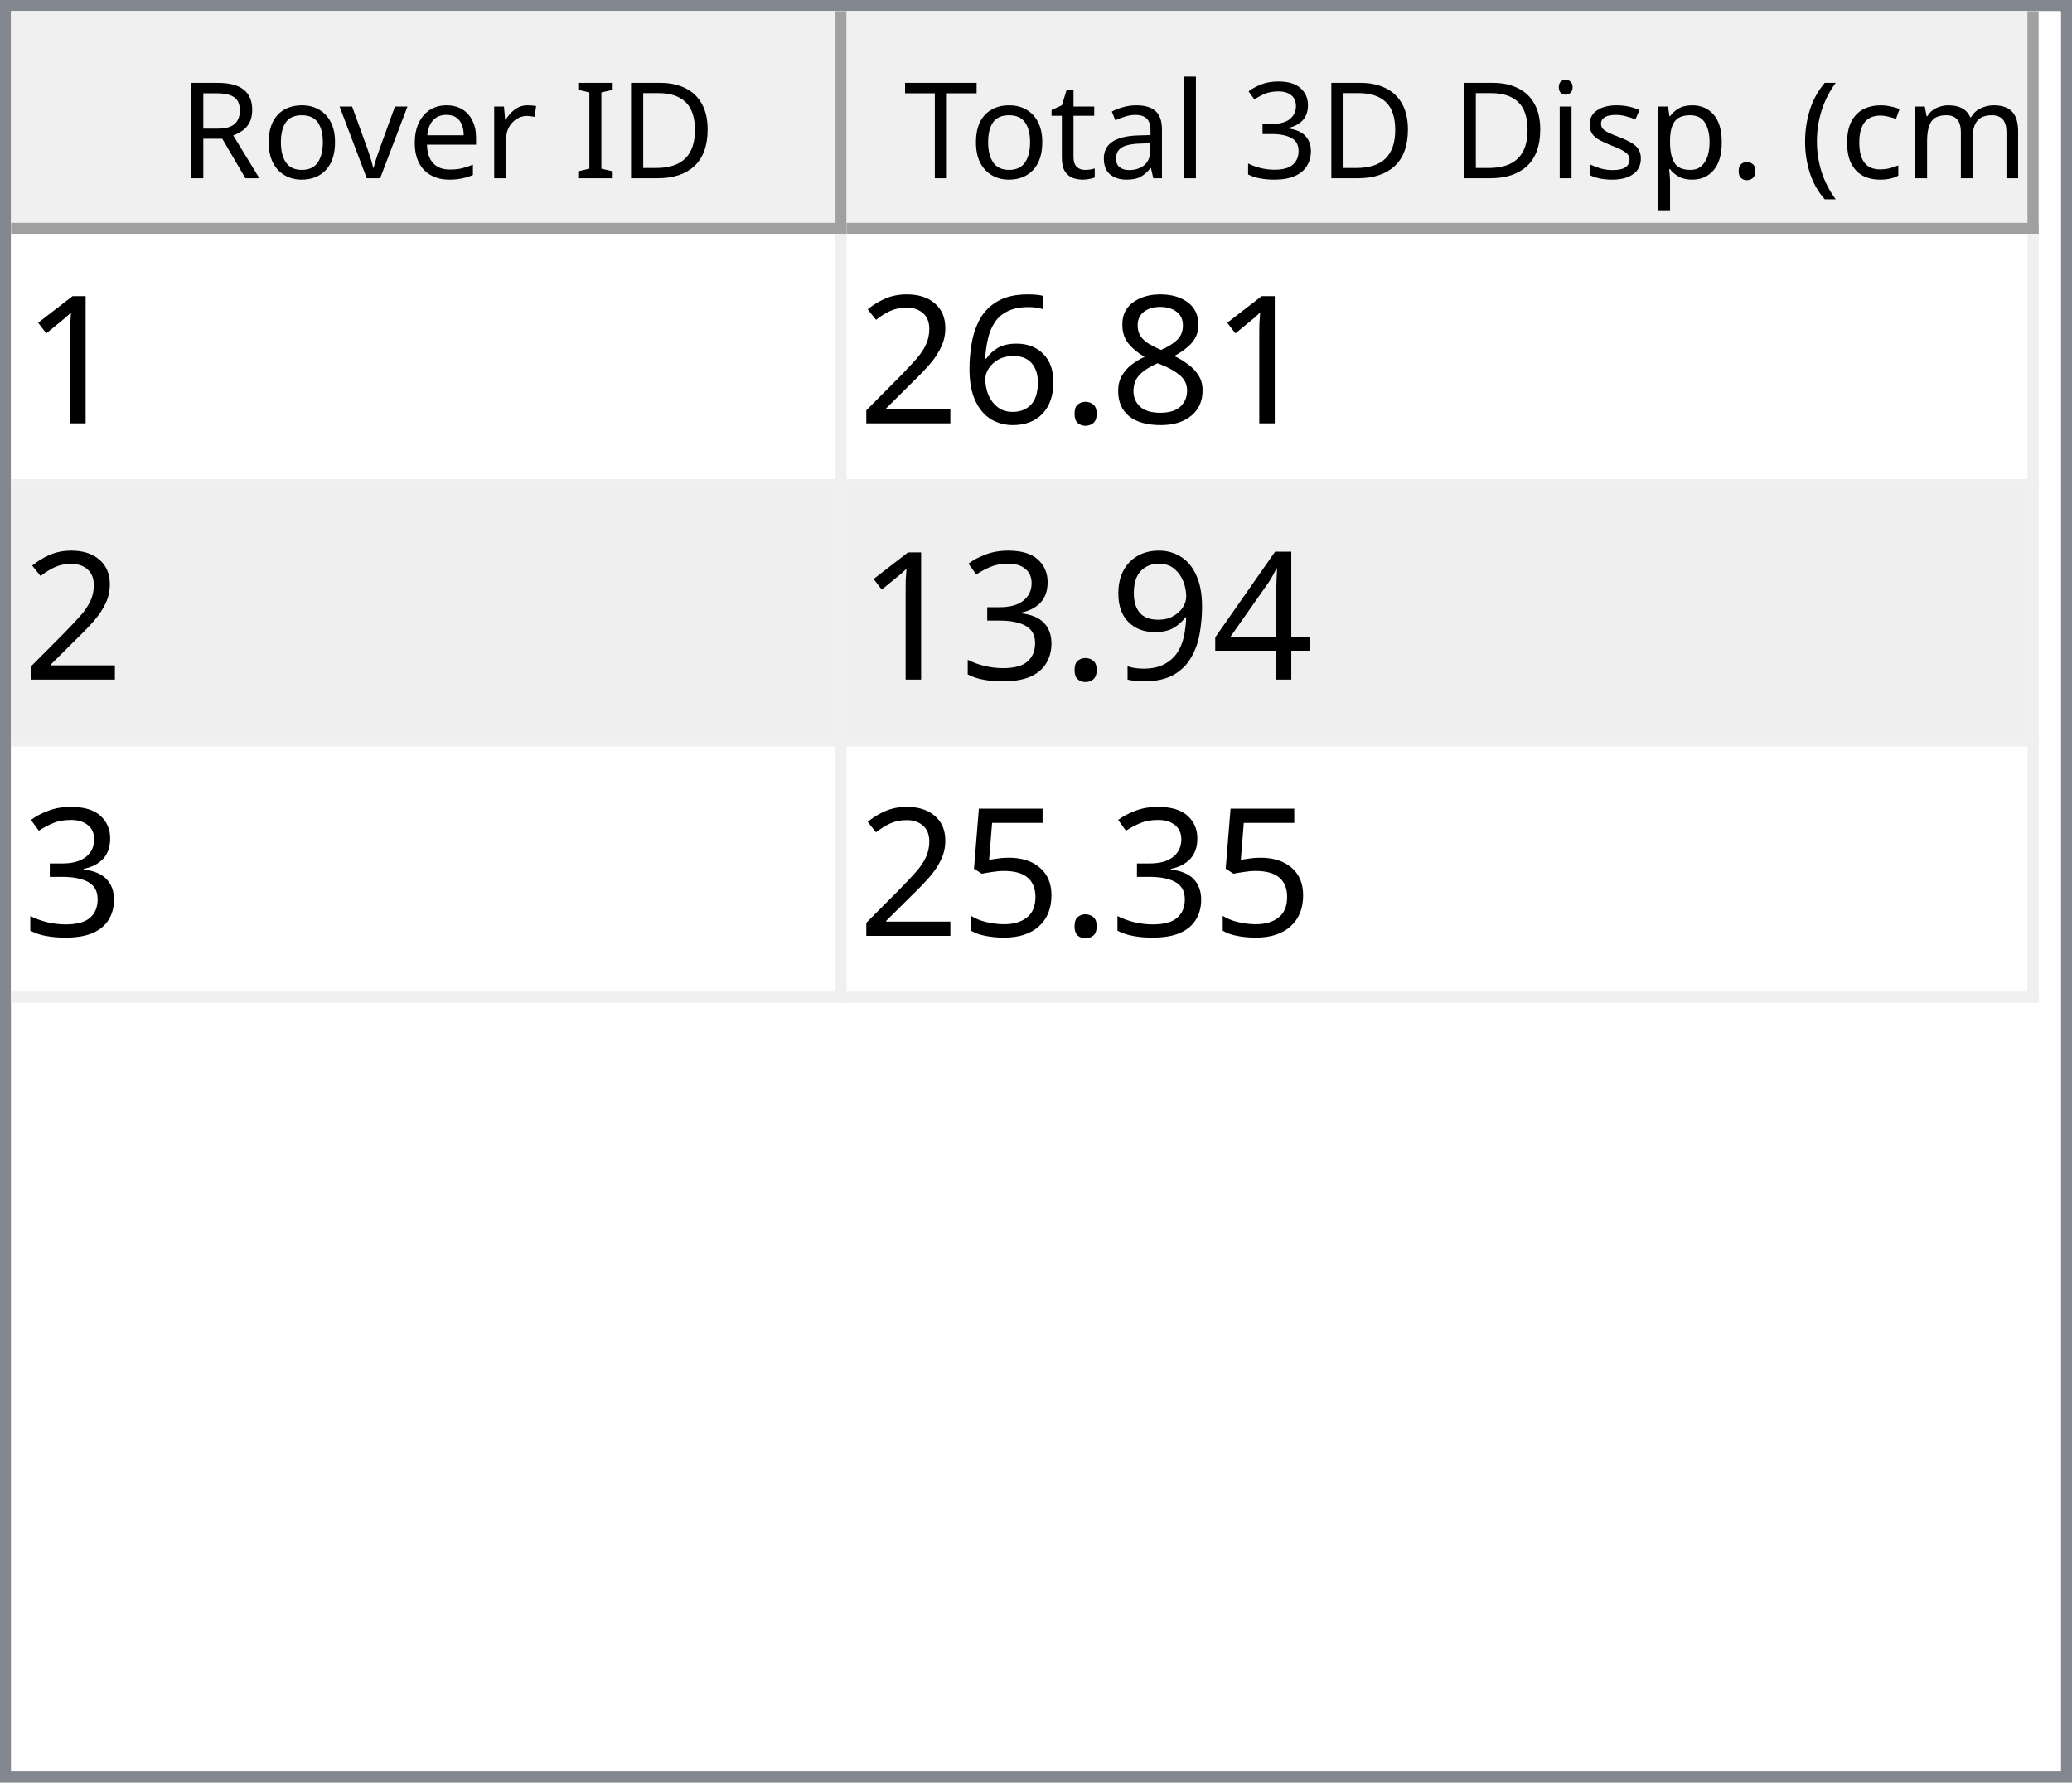
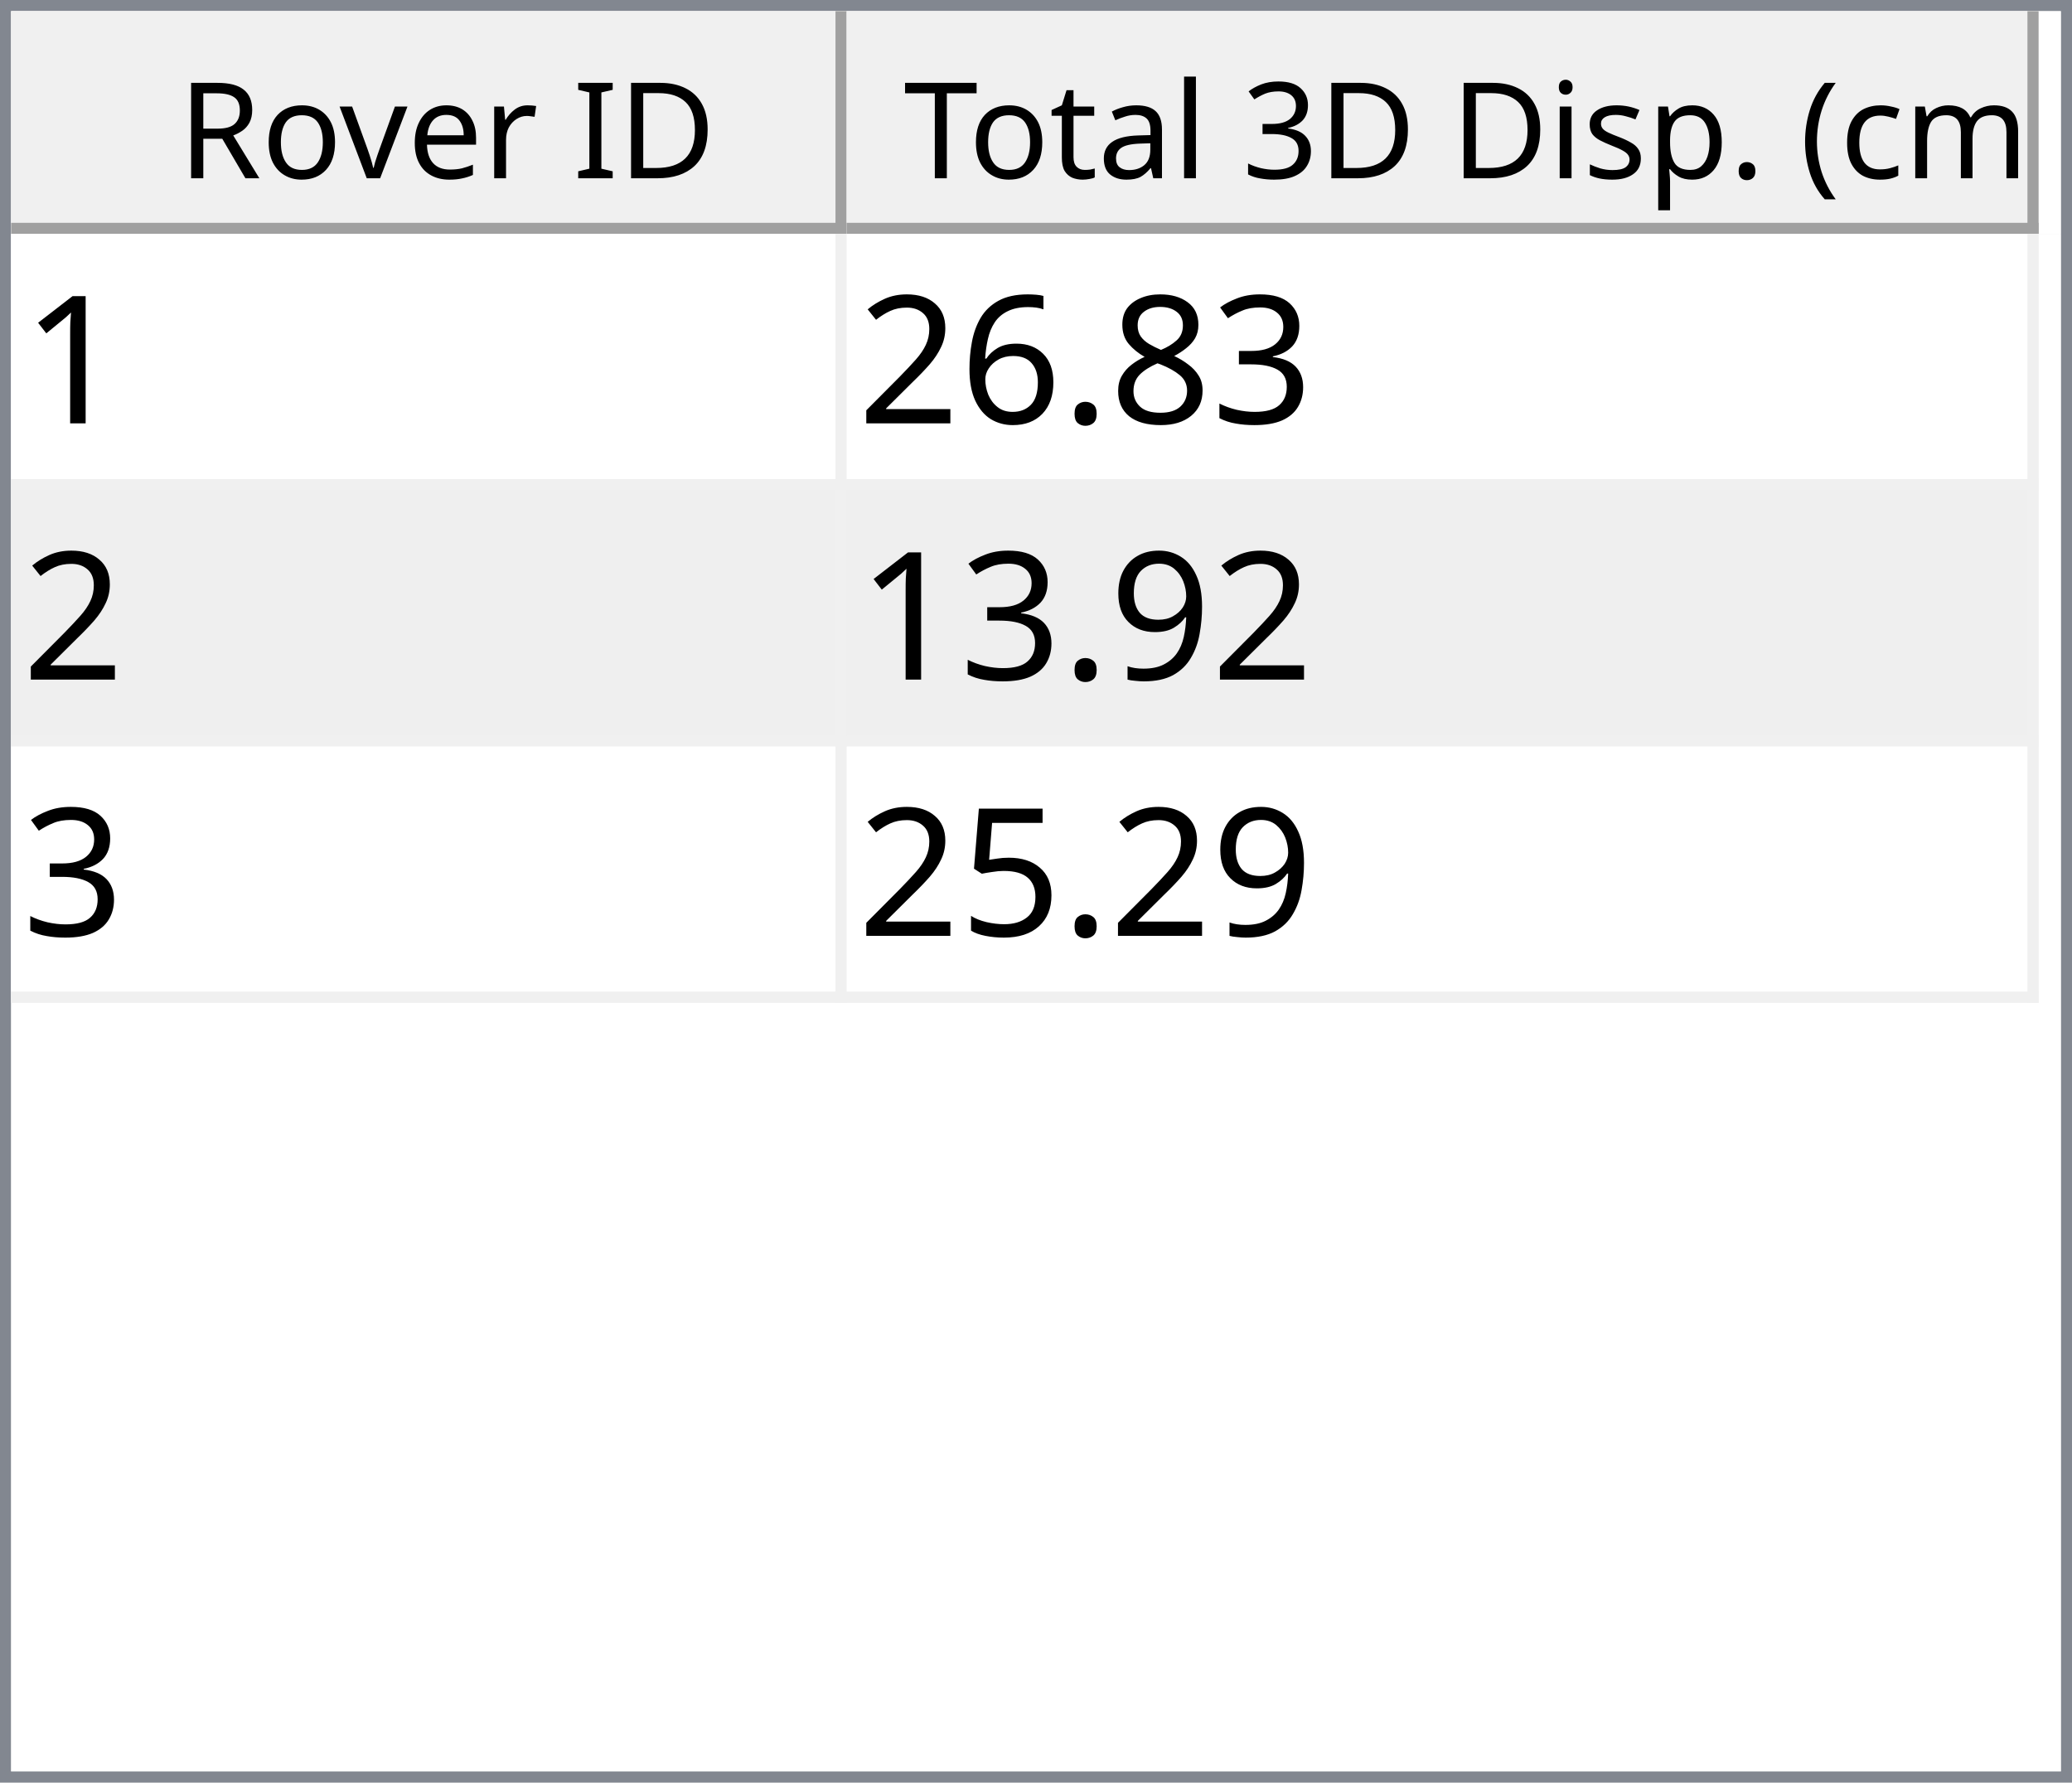
<svg xmlns="http://www.w3.org/2000/svg" style="fill-opacity:1; color-rendering:auto; color-interpolation:auto; text-rendering:auto; stroke:black; stroke-linecap:square; stroke-miterlimit:10; shape-rendering:auto; stroke-opacity:1; fill:black; stroke-dasharray:none; font-weight:normal; stroke-width:1; font-family:'Dialog'; font-style:normal; stroke-linejoin:miter; font-size:12px; stroke-dashoffset:0; image-rendering:auto;" width="186" height="160">
  <defs id="genericDefs" />
  <g>
    <defs id="defs1">
      <clipPath clipPathUnits="userSpaceOnUse" id="clipPath1">
        <path d="M0 0 L186 0 L186 160 L0 160 L0 0 Z" />
      </clipPath>
      <clipPath clipPathUnits="userSpaceOnUse" id="clipPath2">
        <path d="M0 0 L0 160 L186 160 L186 0 Z" />
      </clipPath>
      <clipPath clipPathUnits="userSpaceOnUse" id="clipPath3">
        <path d="M0 0 L0 20 L184 20 L184 0 Z" />
      </clipPath>
      <clipPath clipPathUnits="userSpaceOnUse" id="clipPath4">
        <path d="M0 0 L0 20 L75 20 L75 0 Z" />
      </clipPath>
      <clipPath clipPathUnits="userSpaceOnUse" id="clipPath5">
        <path d="M1 1 L1 19 L74 19 L74 1 Z" />
      </clipPath>
      <clipPath clipPathUnits="userSpaceOnUse" id="clipPath6">
        <path d="M0 0 L0 18 L73 18 L73 0 Z" />
      </clipPath>
      <clipPath clipPathUnits="userSpaceOnUse" id="clipPath7">
        <path d="M-0.5 -0.5 L-0.5 19.5 L74.5 19.5 L74.5 -0.5 Z" />
      </clipPath>
      <clipPath clipPathUnits="userSpaceOnUse" id="clipPath8">
        <path d="M0 0 L0 20 L107 20 L107 0 Z" />
      </clipPath>
      <clipPath clipPathUnits="userSpaceOnUse" id="clipPath9">
        <path d="M1 1 L1 19 L106 19 L106 1 Z" />
      </clipPath>
      <clipPath clipPathUnits="userSpaceOnUse" id="clipPath10">
        <path d="M0 0 L0 18 L105 18 L105 0 Z" />
      </clipPath>
      <clipPath clipPathUnits="userSpaceOnUse" id="clipPath11">
        <path d="M-0.5 -0.5 L-0.5 19.5 L106.5 19.5 L106.5 -0.5 Z" />
      </clipPath>
      <clipPath clipPathUnits="userSpaceOnUse" id="clipPath12">
        <path d="M0 0 L0 138 L184 138 L184 0 Z" />
      </clipPath>
      <clipPath clipPathUnits="userSpaceOnUse" id="clipPath13">
        <path d="M0 0 L0 69 L182 69 L182 0 Z" />
      </clipPath>
      <clipPath clipPathUnits="userSpaceOnUse" id="clipPath14">
        <path d="M-0.5 -0.5 L-0.5 68.5 L181.5 68.5 L181.5 -0.5 Z" />
      </clipPath>
      <clipPath clipPathUnits="userSpaceOnUse" id="clipPath15">
        <path d="M0 0 L0 22 L74 22 L74 0 Z" />
      </clipPath>
      <clipPath clipPathUnits="userSpaceOnUse" id="clipPath16">
        <path d="M0 0 L0 22 L106 22 L106 0 Z" />
      </clipPath>
      <font horiz-adv-x="64.551" id="font1">
        <font-face ascent="107.91" descent="25.098" units-per-em="100" style="font-style:normal; font-family:Segoe UI; font-weight:normal;" />
        <missing-glyph horiz-adv-x="64.551" d="M8.109 0 L8.109 68.266 L56.453 68.266 L56.453 0 L8.109 0 ZM15.328 7.234 L49.219 7.234 L49.219 61.031 L15.328 61.031 L15.328 7.234 Z" />
        <glyph unicode="D" horiz-adv-x="70.117" d="M9.188 0 L9.188 70.016 L28.516 70.016 Q65.531 70.016 65.531 35.891 Q65.531 19.672 55.25 9.836 Q44.969 0 27.734 0 L9.188 0 ZM17.391 62.594 L17.391 7.422 L27.828 7.422 Q41.609 7.422 49.273 14.797 Q56.938 22.172 56.938 35.688 Q56.938 62.594 28.328 62.594 L17.391 62.594 Z" />
        <glyph unicode="I" horiz-adv-x="26.611" d="M17.391 0 L9.188 0 L9.188 70.016 L17.391 70.016 L17.391 0 Z" />
        <glyph unicode=" " horiz-adv-x="27.393" d="" />
        <glyph unicode="r" horiz-adv-x="34.766" d="M34.188 41.891 Q32.078 43.5 28.125 43.5 Q23 43.5 19.555 38.672 Q16.109 33.844 16.109 25.484 L16.109 0 L8.109 0 L8.109 50 L16.109 50 L16.109 39.703 L16.312 39.703 Q18.016 44.969 21.531 47.922 Q25.047 50.875 29.391 50.875 Q32.516 50.875 34.188 50.203 L34.188 41.891 Z" />
        <glyph unicode="e" horiz-adv-x="52.295" d="M48.297 23 L12.984 23 Q13.188 14.656 17.484 10.109 Q21.781 5.562 29.297 5.562 Q37.75 5.562 44.828 11.141 L44.828 3.609 Q38.234 -1.172 27.391 -1.172 Q16.797 -1.172 10.742 5.641 Q4.688 12.453 4.688 24.812 Q4.688 36.469 11.305 43.82 Q17.922 51.172 27.734 51.172 Q37.547 51.172 42.922 44.828 Q48.297 38.484 48.297 27.203 L48.297 23 ZM40.094 29.781 Q40.047 36.719 36.75 40.578 Q33.453 44.438 27.594 44.438 Q21.922 44.438 17.969 40.383 Q14.016 36.328 13.094 29.781 L40.094 29.781 Z" />
        <glyph unicode="v" horiz-adv-x="47.9" d="M47.406 50 L27.484 0 L19.625 0 L0.688 50 L9.469 50 L22.172 13.672 Q23.578 9.672 23.922 6.688 L24.125 6.688 Q24.609 10.453 25.688 13.484 L38.969 50 L47.406 50 Z" />
        <glyph unicode="o" horiz-adv-x="58.594" d="M29 -1.172 Q17.922 -1.172 11.305 5.836 Q4.688 12.844 4.688 24.422 Q4.688 37.016 11.57 44.094 Q18.453 51.172 30.172 51.172 Q41.359 51.172 47.633 44.289 Q53.906 37.406 53.906 25.203 Q53.906 13.234 47.141 6.031 Q40.375 -1.172 29 -1.172 ZM29.594 44.438 Q21.875 44.438 17.383 39.188 Q12.891 33.938 12.891 24.703 Q12.891 15.828 17.43 10.695 Q21.969 5.562 29.594 5.562 Q37.359 5.562 41.531 10.594 Q45.703 15.625 45.703 24.906 Q45.703 34.281 41.531 39.359 Q37.359 44.438 29.594 44.438 Z" />
        <glyph unicode="R" horiz-adv-x="59.814" d="M59.375 0 L49.609 0 L37.891 19.625 Q36.281 22.359 34.766 24.289 Q33.25 26.219 31.664 27.438 Q30.078 28.656 28.25 29.219 Q26.422 29.781 24.125 29.781 L17.391 29.781 L17.391 0 L9.188 0 L9.188 70.016 L30.078 70.016 Q34.672 70.016 38.555 68.867 Q42.438 67.719 45.289 65.375 Q48.141 63.031 49.758 59.547 Q51.375 56.062 51.375 51.375 Q51.375 47.703 50.273 44.656 Q49.172 41.609 47.148 39.211 Q45.125 36.812 42.266 35.133 Q39.406 33.453 35.844 32.516 L35.844 32.328 Q37.594 31.547 38.891 30.547 Q40.188 29.547 41.359 28.18 Q42.531 26.812 43.68 25.078 Q44.828 23.344 46.234 21.047 L59.375 0 ZM17.391 62.594 L17.391 37.203 L28.516 37.203 Q31.594 37.203 34.203 38.133 Q36.812 39.062 38.719 40.797 Q40.625 42.531 41.703 45.047 Q42.781 47.562 42.781 50.688 Q42.781 56.297 39.141 59.445 Q35.5 62.594 28.609 62.594 L17.391 62.594 Z" />
        <glyph unicode=")" horiz-adv-x="30.176" d="M8.297 -15.922 L1.172 -15.922 Q16.406 2.344 16.406 26.812 Q16.406 51.469 1.078 70.016 L8.297 70.016 Q23.531 52.156 23.531 26.703 Q23.531 1.375 8.297 -15.922 Z" />
        <glyph unicode="m" horiz-adv-x="86.133" d="M79.109 0 L71.094 0 L71.094 28.719 Q71.094 37.016 68.531 40.727 Q65.969 44.438 59.906 44.438 Q54.781 44.438 51.195 39.75 Q47.609 35.062 47.609 28.516 L47.609 0 L39.594 0 L39.594 29.688 Q39.594 44.438 28.219 44.438 Q22.953 44.438 19.531 40.016 Q16.109 35.594 16.109 28.516 L16.109 0 L8.109 0 L8.109 50 L16.109 50 L16.109 42.094 L16.312 42.094 Q21.625 51.172 31.844 51.172 Q36.969 51.172 40.773 48.312 Q44.578 45.453 46 40.828 Q51.562 51.172 62.594 51.172 Q79.109 51.172 79.109 30.812 L79.109 0 Z" />
        <glyph unicode="c" horiz-adv-x="46.191" d="M42.188 2.297 Q36.422 -1.172 28.516 -1.172 Q17.828 -1.172 11.258 5.789 Q4.688 12.75 4.688 23.828 Q4.688 36.188 11.766 43.68 Q18.844 51.172 30.672 51.172 Q37.25 51.172 42.281 48.734 L42.281 40.531 Q36.719 44.438 30.375 44.438 Q22.703 44.438 17.797 38.945 Q12.891 33.453 12.891 24.516 Q12.891 15.719 17.508 10.641 Q22.125 5.562 29.891 5.562 Q36.422 5.562 42.188 9.906 L42.188 2.297 Z" />
        <glyph unicode="(" horiz-adv-x="30.176" d="M29.109 -15.922 L21.969 -15.922 Q6.844 1.375 6.844 26.703 Q6.844 52.156 21.969 70.016 L29.203 70.016 Q13.875 51.469 13.875 26.812 Q13.875 2.344 29.109 -15.922 Z" />
        <glyph unicode="." horiz-adv-x="21.68" d="M10.891 -1.078 Q8.641 -1.078 7.055 0.539 Q5.469 2.156 5.469 4.391 Q5.469 6.641 7.055 8.273 Q8.641 9.906 10.891 9.906 Q13.188 9.906 14.797 8.273 Q16.406 6.641 16.406 4.391 Q16.406 2.156 14.797 0.539 Q13.188 -1.078 10.891 -1.078 Z" />
        <glyph unicode="p" horiz-adv-x="58.789" d="M16.312 7.234 L16.109 7.234 L16.109 -23 L8.109 -23 L8.109 50 L16.109 50 L16.109 41.219 L16.312 41.219 Q22.219 51.172 33.594 51.172 Q43.266 51.172 48.688 44.461 Q54.109 37.75 54.109 26.469 Q54.109 13.922 48 6.375 Q41.891 -1.172 31.297 -1.172 Q21.578 -1.172 16.312 7.234 ZM16.109 27.391 L16.109 20.406 Q16.109 14.203 20.141 9.883 Q24.172 5.562 30.375 5.562 Q37.641 5.562 41.773 11.133 Q45.906 16.703 45.906 26.609 Q45.906 34.969 42.047 39.703 Q38.188 44.438 31.594 44.438 Q24.609 44.438 20.359 39.578 Q16.109 34.719 16.109 27.391 Z" />
        <glyph unicode="s" horiz-adv-x="42.432" d="M5.078 1.812 L5.078 10.406 Q11.625 5.562 19.484 5.562 Q30.031 5.562 30.031 12.594 Q30.031 14.594 29.125 15.992 Q28.219 17.391 26.68 18.461 Q25.141 19.531 23.07 20.383 Q21 21.234 18.609 22.172 Q15.281 23.484 12.766 24.828 Q10.25 26.172 8.57 27.859 Q6.891 29.547 6.031 31.695 Q5.172 33.844 5.172 36.719 Q5.172 40.234 6.789 42.945 Q8.406 45.656 11.086 47.484 Q13.766 49.312 17.211 50.242 Q20.656 51.172 24.312 51.172 Q30.812 51.172 35.938 48.922 L35.938 40.828 Q30.422 44.438 23.25 44.438 Q21 44.438 19.195 43.922 Q17.391 43.406 16.094 42.477 Q14.797 41.547 14.086 40.258 Q13.375 38.969 13.375 37.406 Q13.375 35.453 14.086 34.133 Q14.797 32.812 16.164 31.789 Q17.531 30.766 19.484 29.938 Q21.438 29.109 23.922 28.125 Q27.25 26.859 29.883 25.516 Q32.516 24.172 34.375 22.484 Q36.234 20.797 37.234 18.602 Q38.234 16.406 38.234 13.375 Q38.234 9.672 36.602 6.938 Q34.969 4.203 32.234 2.398 Q29.5 0.594 25.93 -0.289 Q22.359 -1.172 18.453 -1.172 Q10.75 -1.172 5.078 1.812 Z" />
        <glyph unicode="i" horiz-adv-x="24.219" d="M12.203 62.703 Q10.062 62.703 8.547 64.164 Q7.031 65.625 7.031 67.875 Q7.031 70.125 8.547 71.609 Q10.062 73.094 12.203 73.094 Q14.406 73.094 15.945 71.609 Q17.484 70.125 17.484 67.875 Q17.484 65.719 15.945 64.211 Q14.406 62.703 12.203 62.703 ZM16.109 0 L8.109 0 L8.109 50 L16.109 50 L16.109 0 Z" />
        <glyph unicode="3" horiz-adv-x="53.906" d="M46.531 19.828 Q46.531 15.094 44.75 11.211 Q42.969 7.328 39.719 4.57 Q36.469 1.812 31.93 0.297 Q27.391 -1.219 21.922 -1.219 Q11.922 -1.219 6 2.594 L6 11.188 Q13.094 5.609 22.219 5.609 Q25.875 5.609 28.828 6.539 Q31.781 7.469 33.906 9.227 Q36.031 10.984 37.18 13.477 Q38.328 15.969 38.328 19.094 Q38.328 32.812 18.797 32.812 L12.984 32.812 L12.984 39.594 L18.5 39.594 Q35.797 39.594 35.797 52.484 Q35.797 64.406 22.609 64.406 Q15.188 64.406 8.688 59.422 L8.688 67.188 Q15.375 71.188 24.609 71.188 Q29 71.188 32.57 69.969 Q36.141 68.75 38.68 66.555 Q41.219 64.359 42.609 61.281 Q44 58.203 44 54.5 Q44 40.672 30.031 36.719 L30.031 36.531 Q33.594 36.141 36.625 34.797 Q39.656 33.453 41.852 31.305 Q44.047 29.156 45.289 26.25 Q46.531 23.344 46.531 19.828 Z" />
        <glyph unicode="l" horiz-adv-x="24.219" d="M16.109 0 L8.109 0 L8.109 74.031 L16.109 74.031 L16.109 0 Z" />
        <glyph unicode="a" horiz-adv-x="50.879" d="M43.891 0 L35.891 0 L35.891 7.812 L35.688 7.812 Q30.469 -1.172 20.312 -1.172 Q12.844 -1.172 8.617 2.781 Q4.391 6.734 4.391 13.281 Q4.391 27.297 20.906 29.594 L35.891 31.688 Q35.891 44.438 25.594 44.438 Q16.547 44.438 9.281 38.281 L9.281 46.484 Q16.656 51.172 26.266 51.172 Q43.891 51.172 43.891 32.516 L43.891 0 ZM35.891 25.297 L23.828 23.641 Q18.266 22.859 15.43 20.875 Q12.594 18.891 12.594 13.875 Q12.594 10.203 15.211 7.883 Q17.828 5.562 22.172 5.562 Q28.125 5.562 32.008 9.742 Q35.891 13.922 35.891 20.312 L35.891 25.297 Z" />
        <glyph unicode="t" horiz-adv-x="33.887" d="M31.297 0.484 Q28.469 -1.078 23.828 -1.078 Q10.688 -1.078 10.688 13.578 L10.688 43.172 L2.094 43.172 L2.094 50 L10.688 50 L10.688 62.203 L18.703 64.797 L18.703 50 L31.297 50 L31.297 43.172 L18.703 43.172 L18.703 14.984 Q18.703 9.969 20.414 7.82 Q22.125 5.672 26.078 5.672 Q29.109 5.672 31.297 7.328 L31.297 0.484 Z" />
        <glyph unicode="T" horiz-adv-x="52.393" d="M50.594 62.594 L30.375 62.594 L30.375 0 L22.172 0 L22.172 62.594 L2 62.594 L2 70.016 L50.594 70.016 L50.594 62.594 Z" />
      </font>
      <font horiz-adv-x="75.0" id="font2">
        <font-face ascent="100.537" descent="21.973" units-per-em="100" style="font-style:normal; font-family:sans-serif; font-weight:normal;" />
        <missing-glyph horiz-adv-x="75.0" d="M12.5 0 L12.5 62.5 L62.5 62.5 L62.5 0 L12.5 0 ZM14.062 1.562 L60.938 1.562 L60.938 60.938 L14.062 60.938 L14.062 1.562 Z" />
        <glyph unicode="1" horiz-adv-x="55.615" d="M37.25 0 L28.469 0 L28.469 56 Q25.297 52.984 20.141 49.953 Q14.984 46.922 10.891 45.406 L10.891 53.906 Q18.266 57.375 23.781 62.305 Q29.297 67.234 31.594 71.875 L37.25 71.875 L37.25 0 Z" />
+         <glyph unicode="3" horiz-adv-x="55.615" d="M4.203 18.891 L12.984 20.062 Q14.5 12.594 18.141 9.297 Q21.781 6 27 6 Q33.203 6 37.477 10.297 Q41.75 14.594 41.75 20.953 Q41.75 27 37.797 30.93 Q33.844 34.859 27.734 34.859 Q25.25 34.859 21.531 33.891 L22.516 41.609 Q23.391 41.5 23.922 41.5 Q29.547 41.5 34.039 44.43 Q38.531 47.359 38.531 53.469 Q38.531 58.297 35.258 61.477 Q31.984 64.656 26.812 64.656 Q21.688 64.656 18.266 61.43 Q14.844 58.203 13.875 51.766 L5.078 53.328 Q6.688 62.156 12.398 67.016 Q18.109 71.875 26.609 71.875 Q32.469 71.875 37.398 69.359 Q42.328 66.844 44.945 62.5 Q47.562 58.156 47.562 53.266 Q47.562 48.641 45.07 44.828 Q42.578 41.016 37.703 38.766 Q44.047 37.312 47.562 32.695 Q51.078 28.078 51.078 21.141 Q51.078 11.766 44.242 5.25 Q37.406 -1.266 26.953 -1.266 Q17.531 -1.266 11.305 4.352 Q5.078 9.969 4.203 18.891 Z" />
        <glyph unicode="8" horiz-adv-x="55.615" d="M17.672 38.812 Q12.203 40.828 9.57 44.539 Q6.938 48.25 6.938 53.422 Q6.938 61.234 12.555 66.555 Q18.172 71.875 27.484 71.875 Q36.859 71.875 42.578 66.43 Q48.297 60.984 48.297 53.172 Q48.297 48.188 45.68 44.508 Q43.062 40.828 37.75 38.812 Q44.344 36.672 47.781 31.883 Q51.219 27.094 51.219 20.453 Q51.219 11.281 44.727 5.031 Q38.234 -1.219 27.641 -1.219 Q17.047 -1.219 10.547 5.055 Q4.047 11.328 4.047 20.703 Q4.047 27.688 7.594 32.398 Q11.141 37.109 17.672 38.812 ZM15.922 53.719 Q15.922 48.641 19.195 45.414 Q22.469 42.188 27.688 42.188 Q32.766 42.188 36.016 45.383 Q39.266 48.578 39.266 53.219 Q39.266 58.062 35.914 61.359 Q32.562 64.656 27.594 64.656 Q22.562 64.656 19.242 61.43 Q15.922 58.203 15.922 53.719 ZM13.094 20.656 Q13.094 16.891 14.875 13.375 Q16.656 9.859 20.172 7.93 Q23.688 6 27.734 6 Q34.031 6 38.133 10.055 Q42.234 14.109 42.234 20.359 Q42.234 26.703 38.016 30.859 Q33.797 35.016 27.438 35.016 Q21.234 35.016 17.164 30.914 Q13.094 26.812 13.094 20.656 Z" />
        <glyph unicode="." horiz-adv-x="27.783" d="M9.078 0 L9.078 10.016 L19.094 10.016 L19.094 0 L9.078 0 Z" />
        <glyph unicode="6" horiz-adv-x="55.615" d="M49.75 54.047 L41.016 53.375 Q39.844 58.547 37.703 60.891 Q34.125 64.656 28.906 64.656 Q24.703 64.656 21.531 62.312 Q17.391 59.281 14.992 53.469 Q12.594 47.656 12.5 36.922 Q15.672 41.75 20.266 44.094 Q24.859 46.438 29.891 46.438 Q38.672 46.438 44.852 39.969 Q51.031 33.5 51.031 23.25 Q51.031 16.5 48.125 10.719 Q45.219 4.938 40.141 1.859 Q35.062 -1.219 28.609 -1.219 Q17.625 -1.219 10.695 6.859 Q3.766 14.938 3.766 33.5 Q3.766 54.25 11.422 63.672 Q18.109 71.875 29.438 71.875 Q37.891 71.875 43.289 67.141 Q48.688 62.406 49.75 54.047 ZM13.875 23.188 Q13.875 18.656 15.797 14.508 Q17.719 10.359 21.188 8.18 Q24.656 6 28.469 6 Q34.031 6 38.039 10.492 Q42.047 14.984 42.047 22.703 Q42.047 30.125 38.086 34.398 Q34.125 38.672 28.125 38.672 Q22.172 38.672 18.023 34.398 Q13.875 30.125 13.875 23.188 Z" />
        <glyph unicode="2" horiz-adv-x="55.615" d="M50.344 8.453 L50.344 0 L3.031 0 Q2.938 3.172 4.047 6.109 Q5.859 10.938 9.836 15.625 Q13.812 20.312 21.344 26.469 Q33.016 36.031 37.117 41.625 Q41.219 47.219 41.219 52.203 Q41.219 57.422 37.477 61.008 Q33.734 64.594 27.734 64.594 Q21.391 64.594 17.578 60.789 Q13.766 56.984 13.719 50.25 L4.688 51.172 Q5.609 61.281 11.664 66.578 Q17.719 71.875 27.938 71.875 Q38.234 71.875 44.242 66.164 Q50.25 60.453 50.25 52 Q50.25 47.703 48.492 43.555 Q46.734 39.406 42.656 34.812 Q38.578 30.219 29.109 22.219 Q21.188 15.578 18.945 13.211 Q16.703 10.844 15.234 8.453 L50.344 8.453 Z" />
-         <glyph unicode="4" horiz-adv-x="55.615" d="M32.328 0 L32.328 17.141 L1.266 17.141 L1.266 25.203 L33.938 71.578 L41.109 71.578 L41.109 25.203 L50.781 25.203 L50.781 17.141 L41.109 17.141 L41.109 0 L32.328 0 ZM32.328 25.203 L32.328 57.469 L9.906 25.203 L32.328 25.203 Z" />
        <glyph unicode="9" horiz-adv-x="55.615" d="M5.469 16.547 L13.922 17.328 Q14.984 11.375 18.016 8.688 Q21.047 6 25.781 6 Q29.828 6 32.883 7.859 Q35.938 9.719 37.891 12.82 Q39.844 15.922 41.164 21.195 Q42.484 26.469 42.484 31.938 Q42.484 32.516 42.438 33.688 Q39.797 29.5 35.234 26.883 Q30.672 24.266 25.344 24.266 Q16.453 24.266 10.305 30.711 Q4.156 37.156 4.156 47.703 Q4.156 58.594 10.578 65.234 Q17 71.875 26.656 71.875 Q33.641 71.875 39.43 68.117 Q45.219 64.359 48.219 57.398 Q51.219 50.438 51.219 37.25 Q51.219 23.531 48.242 15.406 Q45.266 7.281 39.383 3.031 Q33.5 -1.219 25.594 -1.219 Q17.188 -1.219 11.867 3.445 Q6.547 8.109 5.469 16.547 ZM41.453 48.141 Q41.453 55.719 37.43 60.156 Q33.406 64.594 27.734 64.594 Q21.875 64.594 17.531 59.812 Q13.188 55.031 13.188 47.406 Q13.188 40.578 17.312 36.305 Q21.438 32.031 27.484 32.031 Q33.594 32.031 37.523 36.305 Q41.453 40.578 41.453 48.141 Z" />
-         <glyph unicode="3" horiz-adv-x="55.615" d="M4.203 18.891 L12.984 20.062 Q14.5 12.594 18.141 9.297 Q21.781 6 27 6 Q33.203 6 37.477 10.297 Q41.75 14.594 41.75 20.953 Q41.75 27 37.797 30.93 Q33.844 34.859 27.734 34.859 Q25.25 34.859 21.531 33.891 L22.516 41.609 Q23.391 41.5 23.922 41.5 Q29.547 41.5 34.039 44.43 Q38.531 47.359 38.531 53.469 Q38.531 58.297 35.258 61.477 Q31.984 64.656 26.812 64.656 Q21.688 64.656 18.266 61.43 Q14.844 58.203 13.875 51.766 L5.078 53.328 Q6.688 62.156 12.398 67.016 Q18.109 71.875 26.609 71.875 Q32.469 71.875 37.398 69.359 Q42.328 66.844 44.945 62.5 Q47.562 58.156 47.562 53.266 Q47.562 48.641 45.07 44.828 Q42.578 41.016 37.703 38.766 Q44.047 37.312 47.562 32.695 Q51.078 28.078 51.078 21.141 Q51.078 11.766 44.242 5.25 Q37.406 -1.266 26.953 -1.266 Q17.531 -1.266 11.305 4.352 Q5.078 9.969 4.203 18.891 Z" />
        <glyph unicode="5" horiz-adv-x="55.615" d="M4.156 18.75 L13.375 19.531 Q14.406 12.797 18.141 9.398 Q21.875 6 27.156 6 Q33.5 6 37.891 10.789 Q42.281 15.578 42.281 23.484 Q42.281 31 38.062 35.352 Q33.844 39.703 27 39.703 Q22.75 39.703 19.336 37.773 Q15.922 35.844 13.969 32.766 L5.719 33.844 L12.641 70.609 L48.25 70.609 L48.25 62.203 L19.672 62.203 L15.828 42.969 Q22.266 47.469 29.344 47.469 Q38.719 47.469 45.164 40.969 Q51.609 34.469 51.609 24.266 Q51.609 14.547 45.953 7.469 Q39.062 -1.219 27.156 -1.219 Q17.391 -1.219 11.211 4.25 Q5.031 9.719 4.156 18.75 Z" />
      </font>
    </defs>
    <g style="fill:white; stroke:white;">
      <rect x="0" y="0" width="186" style="clip-path:url(#clipPath1); stroke:none;" height="160" />
    </g>
    <g style="fill:white; text-rendering:optimizeSpeed; color-rendering:optimizeSpeed; image-rendering:optimizeSpeed; shape-rendering:crispEdges; stroke:white; color-interpolation:sRGB;">
      <rect x="0" width="186" height="160" y="0" style="stroke:none;" />
      <path style="stroke:none;" d="M0 160 L186 160 L186 0 L0 0 Z" />
    </g>
    <g style="fill:rgb(240,240,240); font-family:'Segoe UI'; stroke:rgb(240,240,240);">
      <rect x="0" y="0" width="186" style="clip-path:url(#clipPath2); stroke:none;" height="160" />
    </g>
    <g style="fill:rgb(130,135,144); font-family:'Segoe UI'; stroke:rgb(130,135,144);">
      <path d="M0 0 L186 0 L186 160 L0 160 L0 0 ZM1 1 L185 1 L185 159 L1 159 L1 1 Z" style="fill-rule:evenodd; clip-path:url(#clipPath2); stroke:none;" />
    </g>
    <g style="fill:white; font-family:'Segoe UI'; stroke:white;" transform="translate(1,1)">
      <rect x="0" y="0" width="184" style="clip-path:url(#clipPath3); stroke:none;" height="20" />
    </g>
    <g style="fill:rgb(240,240,240); font-family:'Segoe UI'; stroke:rgb(240,240,240);" transform="translate(1,1)">
      <rect x="0" y="0" width="75" style="clip-path:url(#clipPath4); stroke:none;" height="20" />
    </g>
    <g style="font-family:'Segoe UI';" transform="translate(2,2)">
      <text x="14" xml:space="preserve" y="14" style="clip-path:url(#clipPath6); stroke:none;">Rover ID</text>
    </g>
    <g style="fill:rgb(160,160,160); font-family:'Segoe UI'; stroke:rgb(160,160,160); stroke-linejoin:bevel;" transform="translate(1.5,1.5)">
      <line x1="74" x2="74" y1="0" style="fill:none; clip-path:url(#clipPath7);" y2="19" />
    </g>
    <g style="fill:rgb(160,160,160); font-family:'Segoe UI'; stroke:rgb(160,160,160); stroke-linejoin:bevel;" transform="matrix(1,0,0,1,1,1) translate(0.5,0.5)">
      <line x1="0" x2="74" y1="19" style="fill:none; clip-path:url(#clipPath7);" y2="19" />
    </g>
    <g style="fill:rgb(240,240,240); font-family:'Segoe UI'; stroke:rgb(240,240,240);" transform="translate(76,1)">
      <rect x="0" y="0" width="107" style="clip-path:url(#clipPath8); stroke:none;" height="20" />
    </g>
    <g style="font-family:'Segoe UI';" transform="translate(77,2)">
      <text x="1" xml:space="preserve" y="14" style="clip-path:url(#clipPath10); stroke:none;"> Total 3D Disp. (cm)</text>
    </g>
    <g style="fill:rgb(160,160,160); font-family:'Segoe UI'; stroke:rgb(160,160,160); stroke-linejoin:bevel;" transform="translate(76.5,1.5)">
      <line x1="106" x2="106" y1="0" style="fill:none; clip-path:url(#clipPath11);" y2="19" />
    </g>
    <g style="fill:rgb(160,160,160); font-family:'Segoe UI'; stroke:rgb(160,160,160); stroke-linejoin:bevel;" transform="matrix(1,0,0,1,76,1) translate(0.5,0.5)">
      <line x1="0" x2="106" y1="19" style="fill:none; clip-path:url(#clipPath11);" y2="19" />
    </g>
    <g style="fill:white; font-family:'Segoe UI'; stroke:white;" transform="translate(1,21)">
      <rect x="0" y="0" width="184" style="clip-path:url(#clipPath12); stroke:none;" height="138" />
    </g>
    <g style="fill:rgb(240,240,240); font-size:16px; font-family:sans-serif; stroke:rgb(240,240,240);" transform="translate(1,21)">
      <rect x="0" y="0" width="182" style="clip-path:url(#clipPath13); stroke:none;" height="69" />
      <line transform="translate(0.5,0.5)" x1="0" x2="181" y1="22" style="clip-path:url(#clipPath14); fill:none; stroke-linejoin:bevel;" y2="22" />
    </g>
    <g transform="matrix(1,0,0,1,1,21) translate(0.5,0.5)" style="fill:rgb(240,240,240); font-size:16px; font-family:sans-serif; stroke:rgb(240,240,240); stroke-linejoin:bevel;">
      <line x1="0" x2="181" y1="45" style="fill:none; clip-path:url(#clipPath14);" y2="45" />
    </g>
    <g transform="matrix(1,0,0,1,1,21) translate(0.5,0.5)" style="fill:rgb(240,240,240); font-size:16px; font-family:sans-serif; stroke:rgb(240,240,240); stroke-linejoin:bevel;">
      <line x1="0" x2="181" y1="68" style="fill:none; clip-path:url(#clipPath14);" y2="68" />
    </g>
    <g transform="matrix(1,0,0,1,1,21) translate(0.5,0.5)" style="fill:rgb(240,240,240); font-size:16px; font-family:sans-serif; stroke:rgb(240,240,240); stroke-linejoin:bevel;">
      <line x1="74" x2="74" y1="0" style="fill:none; clip-path:url(#clipPath14);" y2="68" />
    </g>
    <g transform="matrix(1,0,0,1,1,21) translate(0.5,0.5)" style="fill:rgb(240,240,240); font-size:16px; font-family:sans-serif; stroke:rgb(240,240,240); stroke-linejoin:bevel;">
      <line x1="181" x2="181" y1="0" style="fill:none; clip-path:url(#clipPath14);" y2="68" />
    </g>
    <g style="fill:white; font-size:16px; font-family:sans-serif; stroke:white;" transform="matrix(1,0,0,1,1,21)">
      <rect x="0" y="0" width="74" style="clip-path:url(#clipPath15); stroke:none;" height="22" />
      <text x="1" y="17" style="fill:black; clip-path:url(#clipPath15); stroke:none;" xml:space="preserve">1</text>
    </g>
    <g style="fill:white; font-size:16px; font-family:sans-serif; stroke:white;" transform="matrix(1,0,0,1,1,21) translate(75,0)">
      <rect x="0" y="0" width="106" style="clip-path:url(#clipPath16); stroke:none;" height="22" />
-       <text x="1" y="17" style="fill:black; clip-path:url(#clipPath16); stroke:none;" xml:space="preserve">26.81</text>
+       <text x="1" y="17" style="fill:black; clip-path:url(#clipPath16); stroke:none;" xml:space="preserve">26.83</text>
    </g>
    <g style="fill:rgb(239,239,239); font-size:16px; font-family:sans-serif; stroke:rgb(239,239,239);" transform="matrix(1,0,0,1,1,21) translate(0,23)">
      <rect x="0" y="0" width="74" style="clip-path:url(#clipPath15); stroke:none;" height="22" />
      <text x="1" y="17" style="fill:black; clip-path:url(#clipPath15); stroke:none;" xml:space="preserve">2</text>
    </g>
    <g style="fill:rgb(239,239,239); font-size:16px; font-family:sans-serif; stroke:rgb(239,239,239);" transform="matrix(1,0,0,1,1,21) translate(75,23)">
      <rect x="0" y="0" width="106" style="clip-path:url(#clipPath16); stroke:none;" height="22" />
-       <text x="1" y="17" style="fill:black; clip-path:url(#clipPath16); stroke:none;" xml:space="preserve">13.94</text>
+       <text x="1" y="17" style="fill:black; clip-path:url(#clipPath16); stroke:none;" xml:space="preserve">13.92</text>
    </g>
    <g style="fill:white; font-size:16px; font-family:sans-serif; stroke:white;" transform="matrix(1,0,0,1,1,21) translate(0,46)">
      <rect x="0" y="0" width="74" style="clip-path:url(#clipPath15); stroke:none;" height="22" />
      <text x="1" y="17" style="fill:black; clip-path:url(#clipPath15); stroke:none;" xml:space="preserve">3</text>
    </g>
    <g style="fill:white; font-size:16px; font-family:sans-serif; stroke:white;" transform="matrix(1,0,0,1,1,21) translate(75,46)">
      <rect x="0" y="0" width="106" style="clip-path:url(#clipPath16); stroke:none;" height="22" />
-       <text x="1" y="17" style="fill:black; clip-path:url(#clipPath16); stroke:none;" xml:space="preserve">25.35</text>
+       <text x="1" y="17" style="fill:black; clip-path:url(#clipPath16); stroke:none;" xml:space="preserve">25.29</text>
    </g>
  </g>
</svg>
